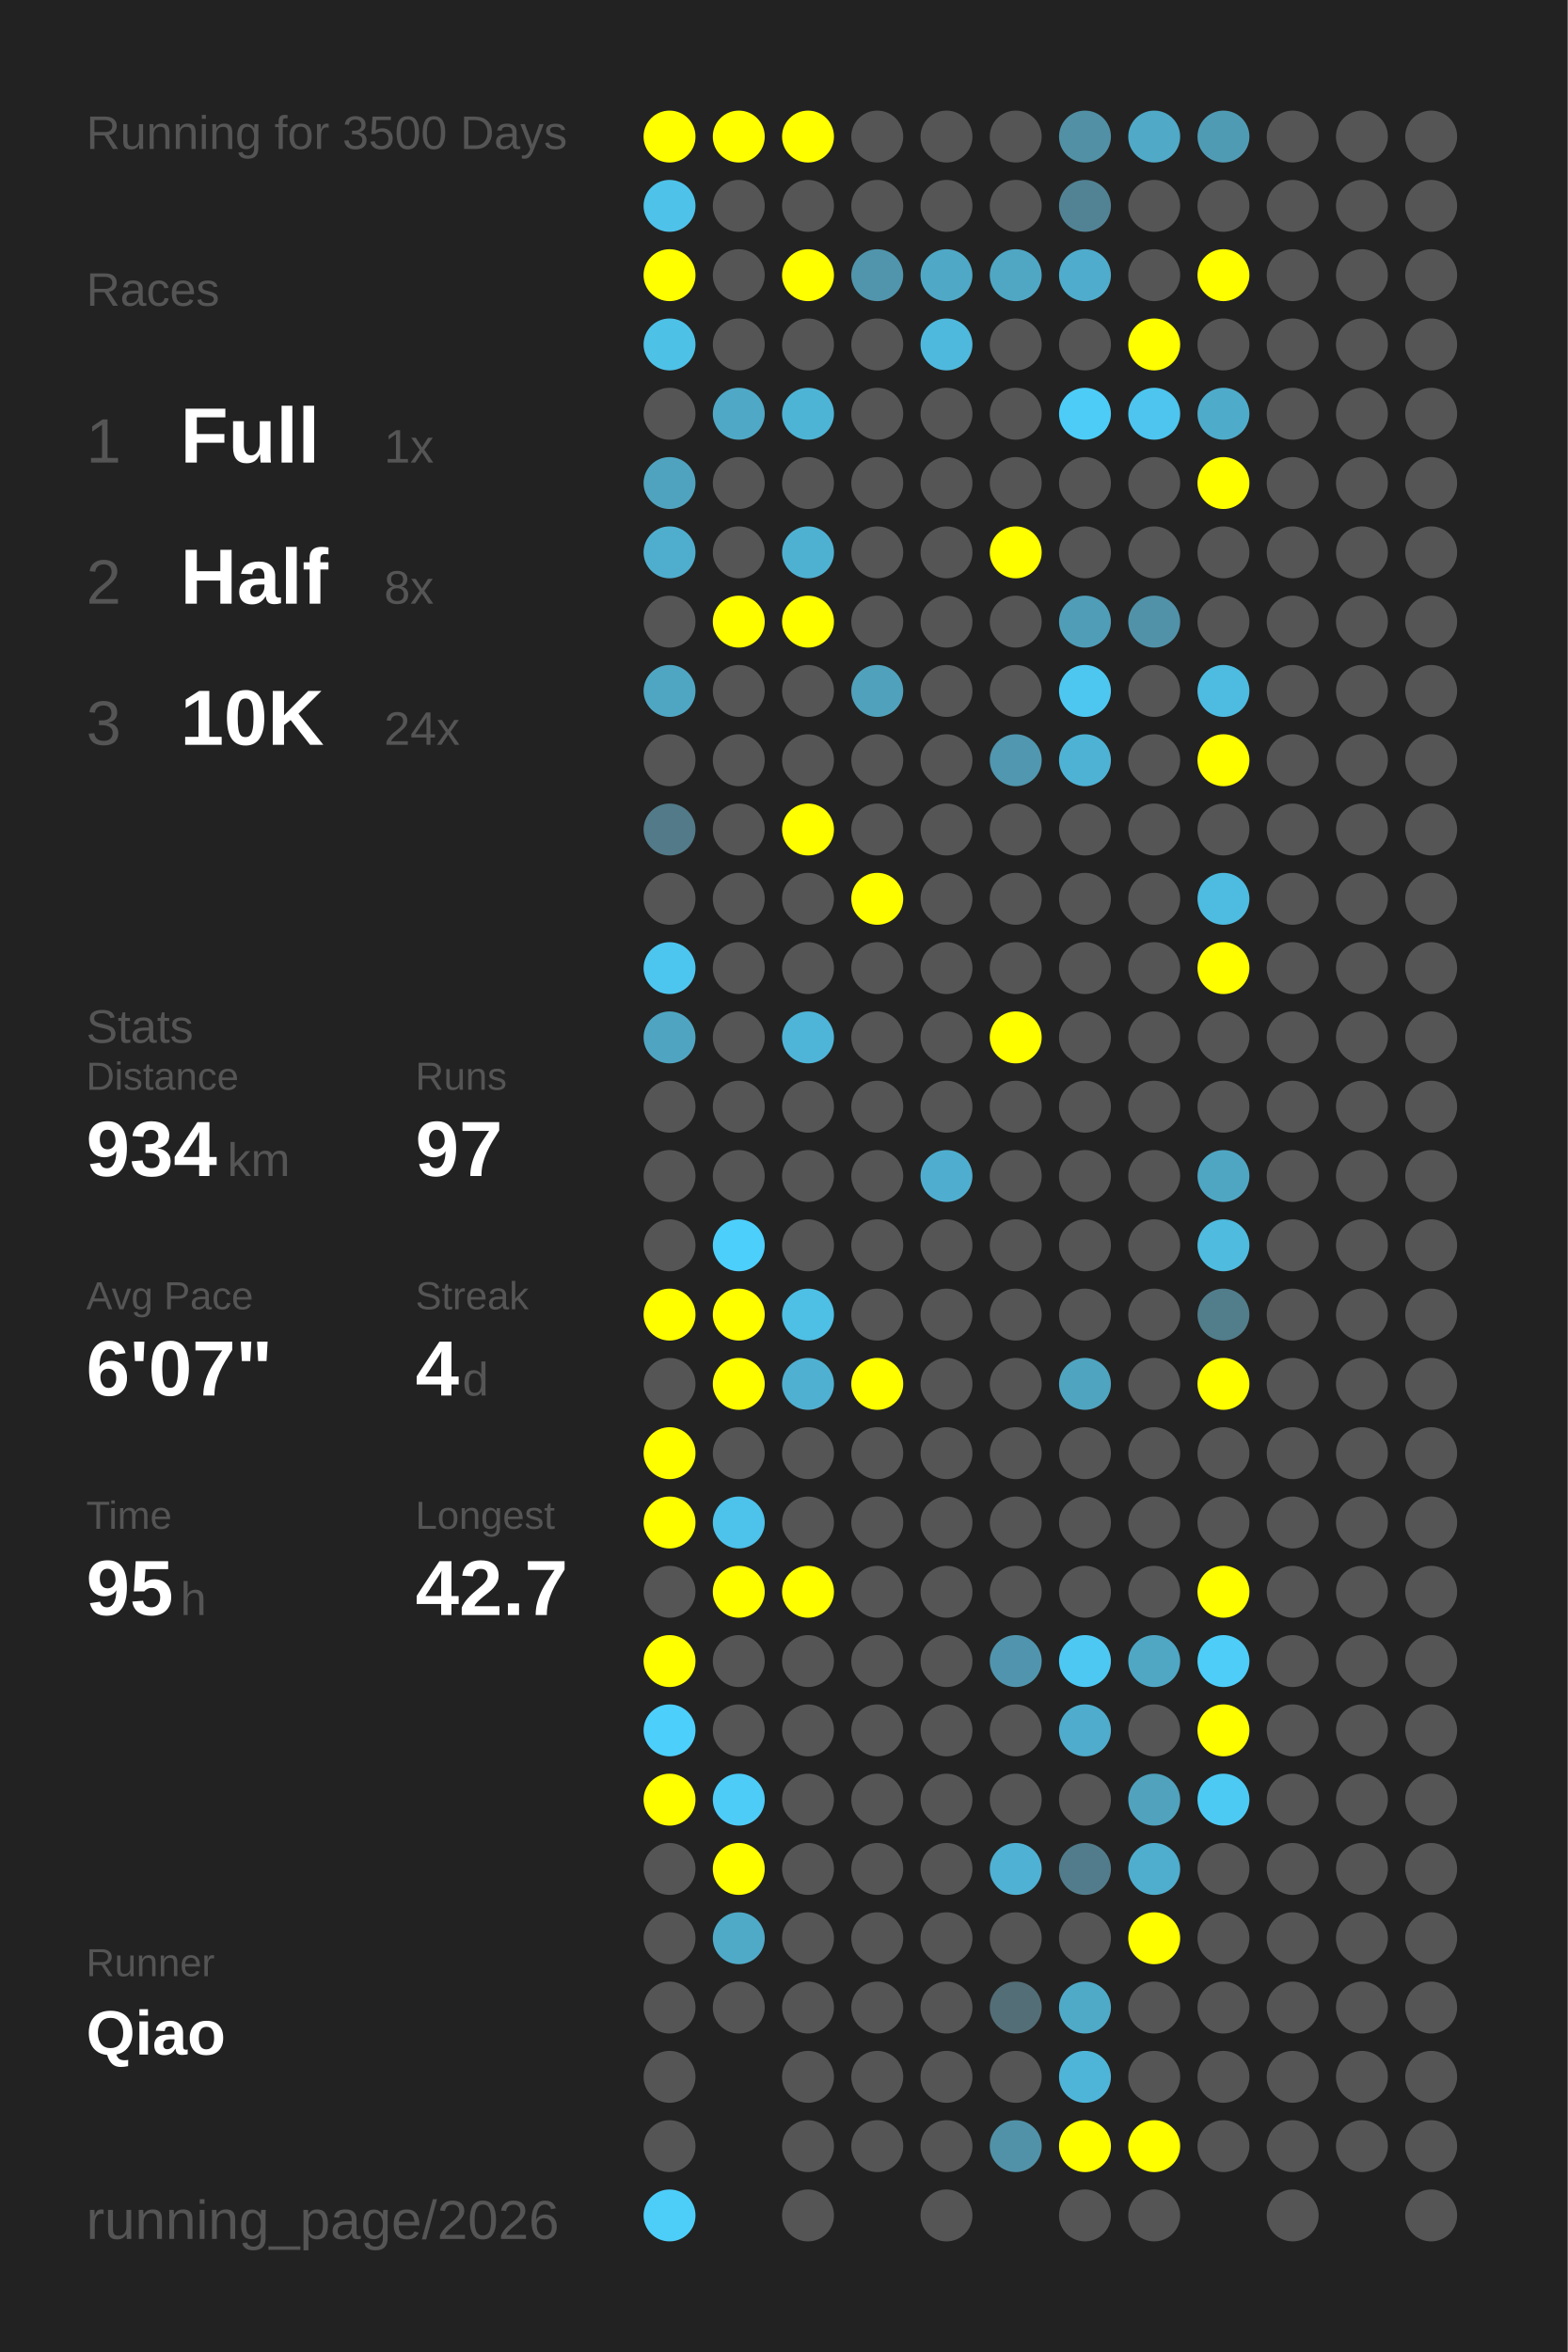
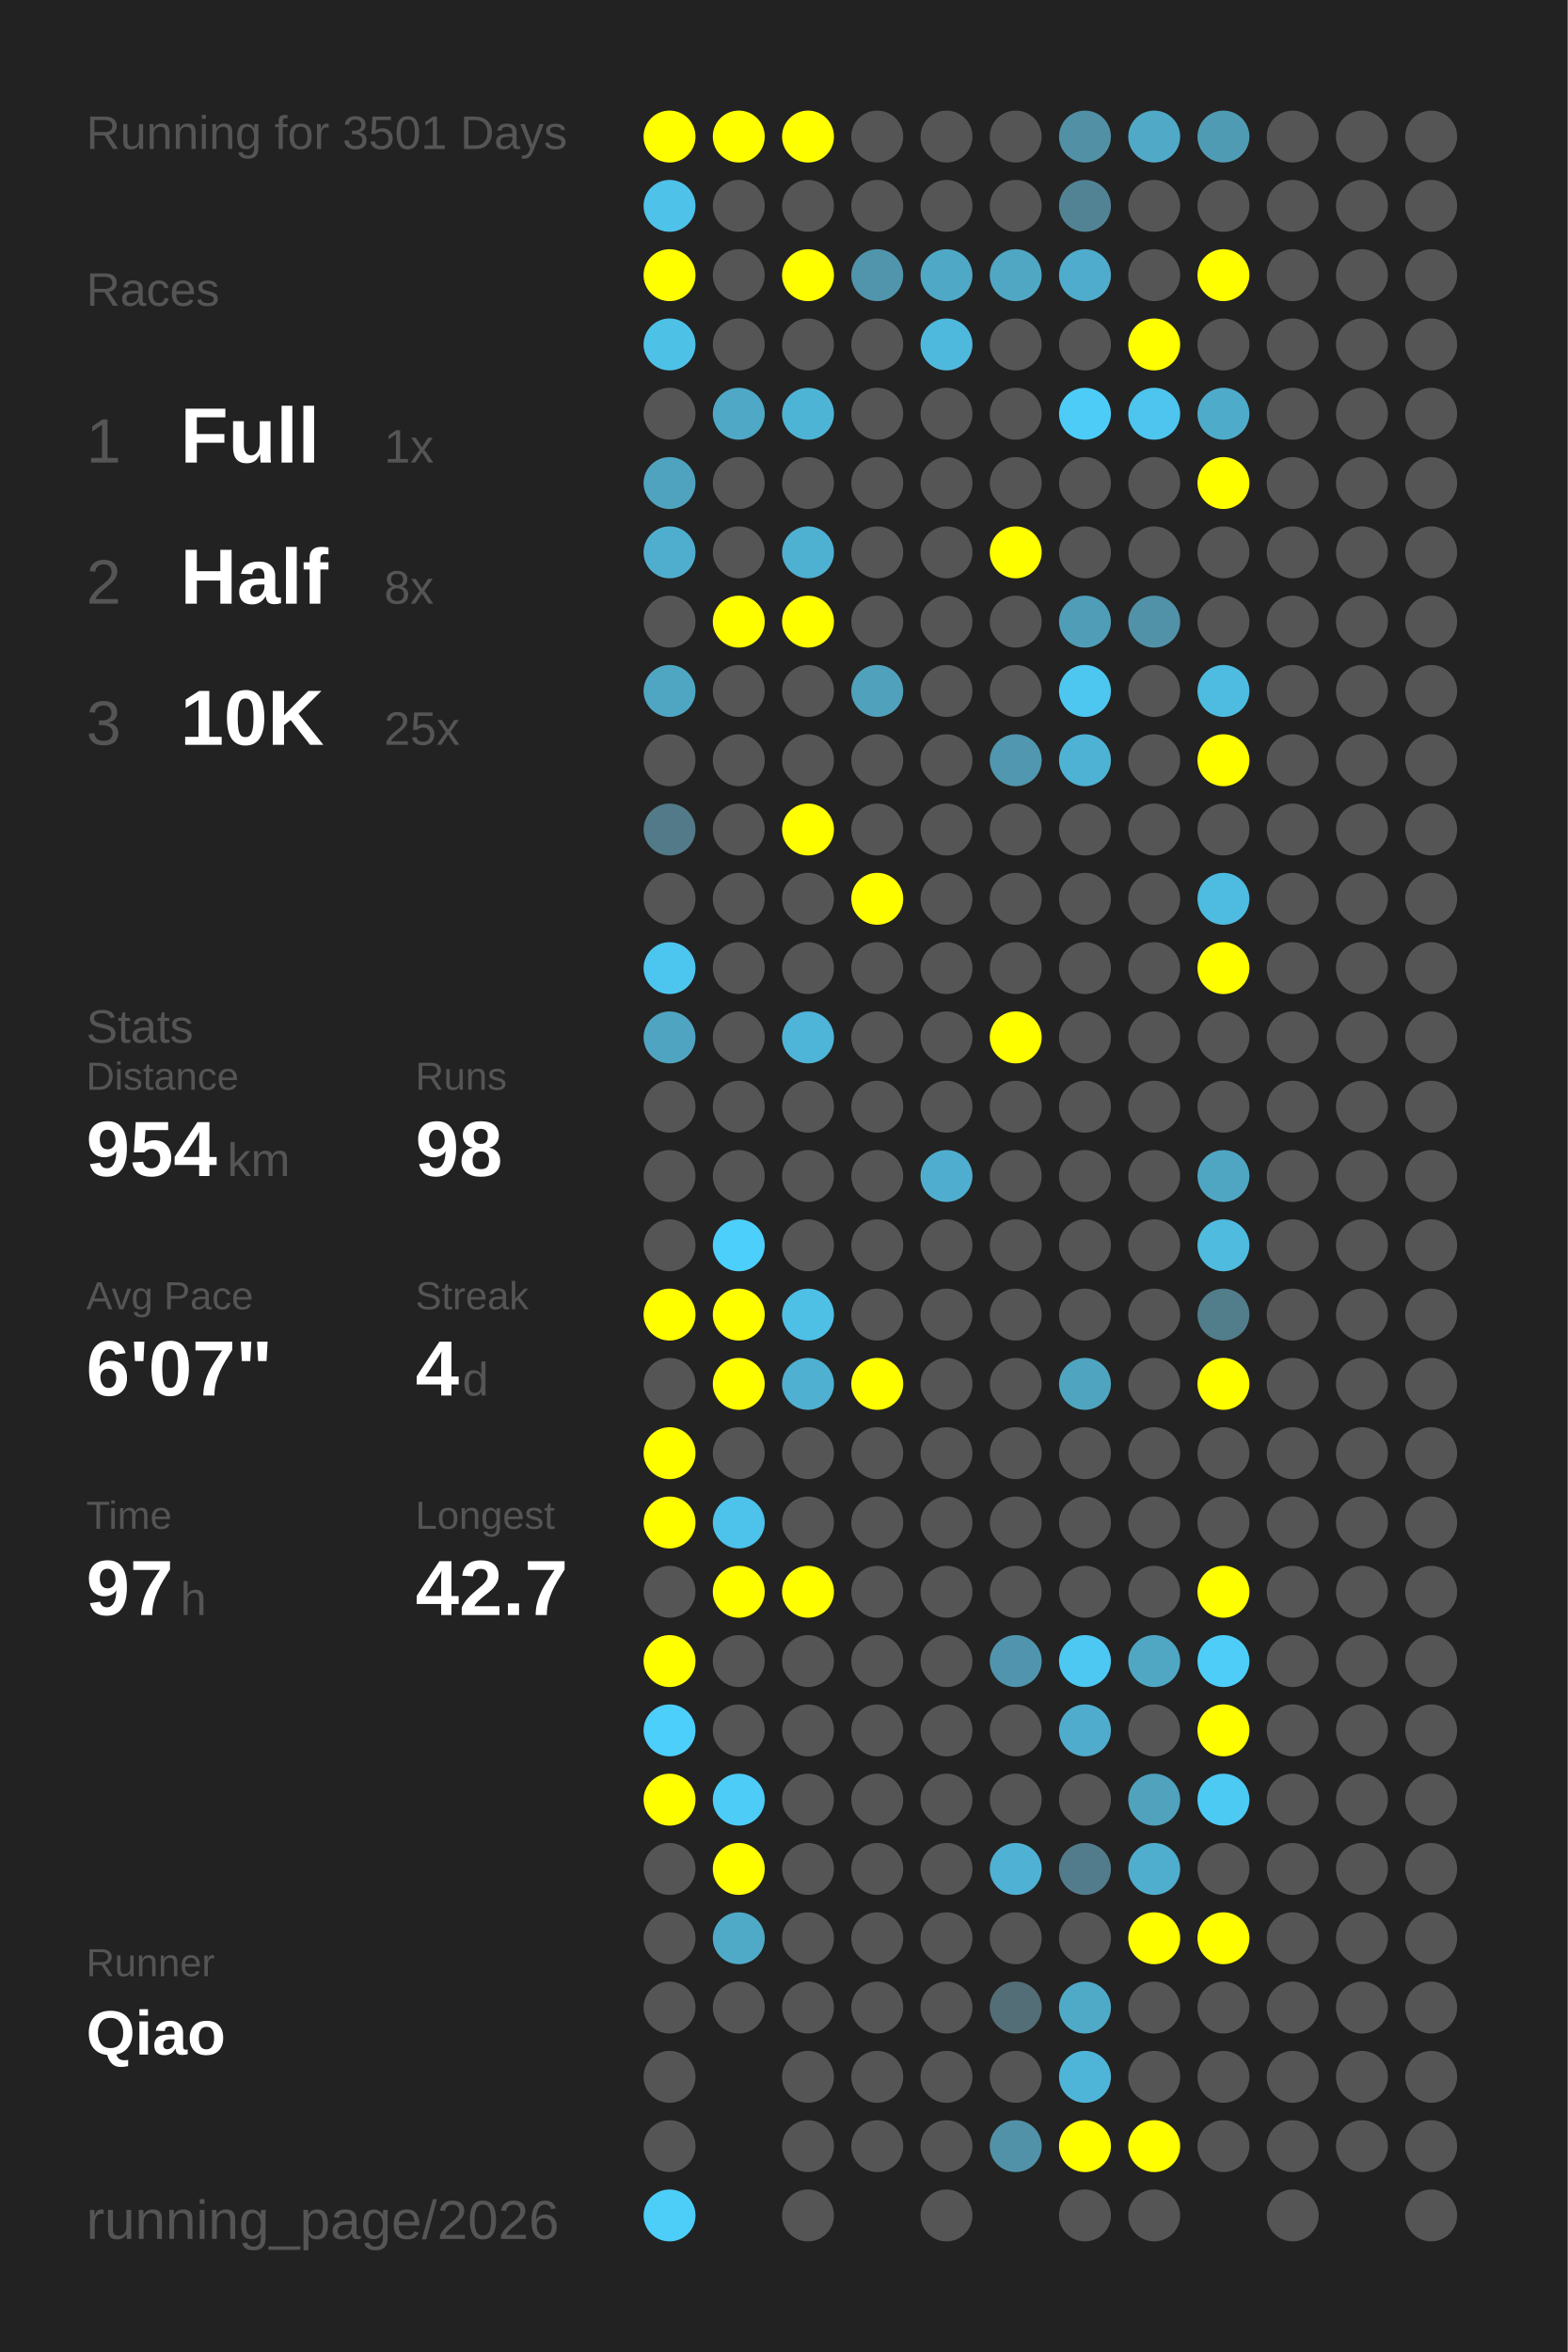
<svg xmlns="http://www.w3.org/2000/svg" baseProfile="full" height="300mm" version="1.1" viewBox="0,0,200,300" width="200mm">
  <defs />
  <rect fill="#222222" height="300" width="200" x="0" y="0" />
-   <text fill="#555555" style="font-size:6px; font-family:Arial;" x="11" y="19">Running for 3500 Days</text>
+   <text fill="#555555" style="font-size:6px; font-family:Arial;" x="11" y="19">Running for 3501 Days</text>
  <text fill="#555555" style="font-size:6px; font-family:Arial;" x="11" y="39">Races</text>
  <text fill="#555555" style="font-size:8px; font-family:Arial;" x="11" y="59">1</text>
  <text fill="#FFFFFF" style="font-size:10px; font-family:Arial; font-weight:bold;" x="23" y="59">Full</text>
  <text fill="#555555" style="font-size:6px; font-family:Arial;" x="49" y="59">1x</text>
  <text fill="#555555" style="font-size:8px; font-family:Arial;" x="11" y="77">2</text>
  <text fill="#FFFFFF" style="font-size:10px; font-family:Arial; font-weight:bold;" x="23" y="77">Half</text>
  <text fill="#555555" style="font-size:6px; font-family:Arial;" x="49" y="77">8x</text>
  <text fill="#555555" style="font-size:8px; font-family:Arial;" x="11" y="95">3</text>
  <text fill="#FFFFFF" style="font-size:10px; font-family:Arial; font-weight:bold;" x="23" y="95">10K</text>
-   <text fill="#555555" style="font-size:6px; font-family:Arial;" x="49" y="95">24x</text>
+   <text fill="#555555" style="font-size:6px; font-family:Arial;" x="49" y="95">25x</text>
  <text fill="#555555" style="font-size:6px; font-family:Arial;" x="11" y="133">Stats</text>
  <text fill="#555555" style="font-size:5px; font-family:Arial;" x="11" y="139">Distance</text>
-   <text fill="#FFFFFF" style="font-size:10px; font-family:Arial; font-weight:bold;" x="11" y="150">934</text>
+   <text fill="#FFFFFF" style="font-size:10px; font-family:Arial; font-weight:bold;" x="11" y="150">954</text>
  <text fill="#555555" style="font-size:6px; font-family:Arial;" x="29" y="150">km</text>
  <text fill="#555555" style="font-size:5px; font-family:Arial;" x="53" y="139">Runs</text>
-   <text fill="#FFFFFF" style="font-size:10px; font-family:Arial; font-weight:bold;" x="53" y="150">97</text>
+   <text fill="#FFFFFF" style="font-size:10px; font-family:Arial; font-weight:bold;" x="53" y="150">98</text>
  <text fill="#555555" style="font-size:5px; font-family:Arial;" x="11" y="167">Avg Pace</text>
  <text fill="#FFFFFF" style="font-size:10px; font-family:Arial; font-weight:bold;" x="11" y="178">6'07"</text>
  <text fill="#555555" style="font-size:5px; font-family:Arial;" x="53" y="167">Streak</text>
  <text fill="#FFFFFF" style="font-size:10px; font-family:Arial; font-weight:bold;" x="53" y="178">4</text>
  <text fill="#555555" style="font-size:6px; font-family:Arial;" x="59" y="178">d</text>
  <text fill="#555555" style="font-size:5px; font-family:Arial;" x="11" y="195">Time</text>
-   <text fill="#FFFFFF" style="font-size:10px; font-family:Arial; font-weight:bold;" x="11" y="206">95</text>
+   <text fill="#FFFFFF" style="font-size:10px; font-family:Arial; font-weight:bold;" x="11" y="206">97</text>
  <text fill="#555555" style="font-size:6px; font-family:Arial;" x="23" y="206">h</text>
  <text fill="#555555" style="font-size:5px; font-family:Arial;" x="53" y="195">Longest</text>
  <text fill="#FFFFFF" style="font-size:10px; font-family:Arial; font-weight:bold;" x="53" y="206">42.7</text>
  <text fill="#555555" style="font-size:5px; font-family:Arial;" x="11" y="252.065">Runner</text>
  <text fill="#FFFFFF" style="font-size:8px; font-family:Arial; font-weight:bold;" x="11" y="262.065">Qiao</text>
  <text fill="#555555" style="font-size:7px; font-family:Arial;" x="11" y="285.581">running_page/2026</text>
  <circle cx="85.417" cy="17.419" fill="#FFFF00" r="3.312" />
  <circle cx="85.417" cy="26.258" fill="#4ec2e9" r="3.312" />
  <circle cx="85.417" cy="35.097" fill="#FFFF00" r="3.312" />
  <circle cx="85.417" cy="43.935" fill="#4ec1e7" r="3.312" />
  <circle cx="85.417" cy="52.774" fill="#555555" r="3.312" />
  <circle cx="85.417" cy="61.613" fill="#4fa3bf" r="3.312" />
  <circle cx="85.417" cy="70.452" fill="#4faece" r="3.312" />
  <circle cx="85.417" cy="79.29" fill="#555555" r="3.312" />
  <circle cx="85.417" cy="88.129" fill="#4fa6c3" r="3.312" />
  <circle cx="85.417" cy="96.968" fill="#555555" r="3.312" />
  <circle cx="85.417" cy="105.806" fill="#527a88" r="3.312" />
  <circle cx="85.417" cy="114.645" fill="#555555" r="3.312" />
  <circle cx="85.417" cy="123.484" fill="#4dc6ef" r="3.312" />
  <circle cx="85.417" cy="132.323" fill="#4fa5c1" r="3.312" />
  <circle cx="85.417" cy="141.161" fill="#555555" r="3.312" />
  <circle cx="85.417" cy="150" fill="#555555" r="3.312" />
  <circle cx="85.417" cy="158.839" fill="#555555" r="3.312" />
  <circle cx="85.417" cy="167.677" fill="#FFFF00" r="3.312" />
  <circle cx="85.417" cy="176.516" fill="#555555" r="3.312" />
  <circle cx="85.417" cy="185.355" fill="#FFFF00" r="3.312" />
  <circle cx="85.417" cy="194.194" fill="#FFFF00" r="3.312" />
  <circle cx="85.417" cy="203.032" fill="#555555" r="3.312" />
  <circle cx="85.417" cy="211.871" fill="#FFFF00" r="3.312" />
  <circle cx="85.417" cy="220.71" fill="#4dcffb" r="3.312" />
  <circle cx="85.417" cy="229.548" fill="#FFFF00" r="3.312" />
  <circle cx="85.417" cy="238.387" fill="#555555" r="3.312" />
  <circle cx="85.417" cy="247.226" fill="#555555" r="3.312" />
  <circle cx="85.417" cy="256.065" fill="#555555" r="3.312" />
  <circle cx="85.417" cy="264.903" fill="#555555" r="3.312" />
  <circle cx="85.417" cy="273.742" fill="#555555" r="3.312" />
  <circle cx="85.417" cy="282.581" fill="#4dcef9" r="3.312" />
  <circle cx="94.25" cy="17.419" fill="#FFFF00" r="3.312" />
  <circle cx="94.25" cy="26.258" fill="#555555" r="3.312" />
  <circle cx="94.25" cy="35.097" fill="#555555" r="3.312" />
  <circle cx="94.25" cy="43.935" fill="#555555" r="3.312" />
  <circle cx="94.25" cy="52.774" fill="#4fa8c6" r="3.312" />
  <circle cx="94.25" cy="61.613" fill="#555555" r="3.312" />
  <circle cx="94.25" cy="70.452" fill="#555555" r="3.312" />
  <circle cx="94.25" cy="79.29" fill="#FFFF00" r="3.312" />
  <circle cx="94.25" cy="88.129" fill="#555555" r="3.312" />
  <circle cx="94.25" cy="96.968" fill="#555555" r="3.312" />
  <circle cx="94.25" cy="105.806" fill="#555555" r="3.312" />
  <circle cx="94.25" cy="114.645" fill="#555555" r="3.312" />
  <circle cx="94.25" cy="123.484" fill="#555555" r="3.312" />
  <circle cx="94.25" cy="132.323" fill="#555555" r="3.312" />
  <circle cx="94.25" cy="141.161" fill="#555555" r="3.312" />
  <circle cx="94.25" cy="150" fill="#555555" r="3.312" />
  <circle cx="94.25" cy="158.839" fill="#4dcffb" r="3.312" />
  <circle cx="94.25" cy="167.677" fill="#FFFF00" r="3.312" />
  <circle cx="94.25" cy="176.516" fill="#FFFF00" r="3.312" />
  <circle cx="94.25" cy="185.355" fill="#555555" r="3.312" />
  <circle cx="94.25" cy="194.194" fill="#4dc2ea" r="3.312" />
  <circle cx="94.25" cy="203.032" fill="#FFFF00" r="3.312" />
  <circle cx="94.25" cy="211.871" fill="#555555" r="3.312" />
  <circle cx="94.25" cy="220.71" fill="#555555" r="3.312" />
  <circle cx="94.25" cy="229.548" fill="#4dccf7" r="3.312" />
  <circle cx="94.25" cy="238.387" fill="#FFFF00" r="3.312" />
  <circle cx="94.25" cy="247.226" fill="#4faac8" r="3.312" />
  <circle cx="94.25" cy="256.065" fill="#555555" r="3.312" />
  <circle cx="103.083" cy="17.419" fill="#FFFF00" r="3.312" />
  <circle cx="103.083" cy="26.258" fill="#555555" r="3.312" />
  <circle cx="103.083" cy="35.097" fill="#FFFF00" r="3.312" />
  <circle cx="103.083" cy="43.935" fill="#555555" r="3.312" />
  <circle cx="103.083" cy="52.774" fill="#4eb4d6" r="3.312" />
  <circle cx="103.083" cy="61.613" fill="#555555" r="3.312" />
  <circle cx="103.083" cy="70.452" fill="#4fb1d2" r="3.312" />
  <circle cx="103.083" cy="79.29" fill="#FFFF00" r="3.312" />
  <circle cx="103.083" cy="88.129" fill="#555555" r="3.312" />
  <circle cx="103.083" cy="96.968" fill="#555555" r="3.312" />
  <circle cx="103.083" cy="105.806" fill="#FFFF00" r="3.312" />
  <circle cx="103.083" cy="114.645" fill="#555555" r="3.312" />
  <circle cx="103.083" cy="123.484" fill="#555555" r="3.312" />
  <circle cx="103.083" cy="132.323" fill="#4eb5d8" r="3.312" />
  <circle cx="103.083" cy="141.161" fill="#555555" r="3.312" />
  <circle cx="103.083" cy="150" fill="#555555" r="3.312" />
  <circle cx="103.083" cy="158.839" fill="#555555" r="3.312" />
  <circle cx="103.083" cy="167.677" fill="#4ebfe5" r="3.312" />
  <circle cx="103.083" cy="176.516" fill="#4fb0d1" r="3.312" />
  <circle cx="103.083" cy="185.355" fill="#555555" r="3.312" />
  <circle cx="103.083" cy="194.194" fill="#555555" r="3.312" />
  <circle cx="103.083" cy="203.032" fill="#FFFF00" r="3.312" />
  <circle cx="103.083" cy="211.871" fill="#555555" r="3.312" />
  <circle cx="103.083" cy="220.71" fill="#555555" r="3.312" />
  <circle cx="103.083" cy="229.548" fill="#555555" r="3.312" />
  <circle cx="103.083" cy="238.387" fill="#555555" r="3.312" />
  <circle cx="103.083" cy="247.226" fill="#555555" r="3.312" />
  <circle cx="103.083" cy="256.065" fill="#555555" r="3.312" />
  <circle cx="103.083" cy="264.903" fill="#555555" r="3.312" />
  <circle cx="103.083" cy="273.742" fill="#555555" r="3.312" />
  <circle cx="103.083" cy="282.581" fill="#555555" r="3.312" />
  <circle cx="111.917" cy="17.419" fill="#555555" r="3.312" />
  <circle cx="111.917" cy="26.258" fill="#555555" r="3.312" />
  <circle cx="111.917" cy="35.097" fill="#5095ac" r="3.312" />
  <circle cx="111.917" cy="43.935" fill="#555555" r="3.312" />
  <circle cx="111.917" cy="52.774" fill="#555555" r="3.312" />
  <circle cx="111.917" cy="61.613" fill="#555555" r="3.312" />
  <circle cx="111.917" cy="70.452" fill="#555555" r="3.312" />
  <circle cx="111.917" cy="79.29" fill="#555555" r="3.312" />
  <circle cx="111.917" cy="88.129" fill="#50a1bc" r="3.312" />
  <circle cx="111.917" cy="96.968" fill="#555555" r="3.312" />
  <circle cx="111.917" cy="105.806" fill="#555555" r="3.312" />
  <circle cx="111.917" cy="114.645" fill="#FFFF00" r="3.312" />
  <circle cx="111.917" cy="123.484" fill="#555555" r="3.312" />
  <circle cx="111.917" cy="132.323" fill="#555555" r="3.312" />
  <circle cx="111.917" cy="141.161" fill="#555555" r="3.312" />
  <circle cx="111.917" cy="150" fill="#555555" r="3.312" />
  <circle cx="111.917" cy="158.839" fill="#555555" r="3.312" />
  <circle cx="111.917" cy="167.677" fill="#555555" r="3.312" />
  <circle cx="111.917" cy="176.516" fill="#FFFF00" r="3.312" />
  <circle cx="111.917" cy="185.355" fill="#555555" r="3.312" />
  <circle cx="111.917" cy="194.194" fill="#555555" r="3.312" />
  <circle cx="111.917" cy="203.032" fill="#555555" r="3.312" />
  <circle cx="111.917" cy="211.871" fill="#555555" r="3.312" />
  <circle cx="111.917" cy="220.71" fill="#555555" r="3.312" />
  <circle cx="111.917" cy="229.548" fill="#555555" r="3.312" />
  <circle cx="111.917" cy="238.387" fill="#555555" r="3.312" />
  <circle cx="111.917" cy="247.226" fill="#555555" r="3.312" />
  <circle cx="111.917" cy="256.065" fill="#555555" r="3.312" />
  <circle cx="111.917" cy="264.903" fill="#555555" r="3.312" />
  <circle cx="111.917" cy="273.742" fill="#555555" r="3.312" />
  <circle cx="120.75" cy="17.419" fill="#555555" r="3.312" />
  <circle cx="120.75" cy="26.258" fill="#555555" r="3.312" />
  <circle cx="120.75" cy="35.097" fill="#4fa8c6" r="3.312" />
  <circle cx="120.75" cy="43.935" fill="#4eb9dd" r="3.312" />
  <circle cx="120.75" cy="52.774" fill="#555555" r="3.312" />
  <circle cx="120.75" cy="61.613" fill="#555555" r="3.312" />
  <circle cx="120.75" cy="70.452" fill="#555555" r="3.312" />
  <circle cx="120.75" cy="79.29" fill="#555555" r="3.312" />
  <circle cx="120.75" cy="88.129" fill="#555555" r="3.312" />
  <circle cx="120.75" cy="96.968" fill="#555555" r="3.312" />
  <circle cx="120.75" cy="105.806" fill="#555555" r="3.312" />
  <circle cx="120.75" cy="114.645" fill="#555555" r="3.312" />
  <circle cx="120.75" cy="123.484" fill="#555555" r="3.312" />
  <circle cx="120.75" cy="132.323" fill="#555555" r="3.312" />
  <circle cx="120.75" cy="141.161" fill="#555555" r="3.312" />
  <circle cx="120.75" cy="150" fill="#4faecf" r="3.312" />
  <circle cx="120.75" cy="158.839" fill="#555555" r="3.312" />
  <circle cx="120.75" cy="167.677" fill="#555555" r="3.312" />
  <circle cx="120.75" cy="176.516" fill="#555555" r="3.312" />
  <circle cx="120.75" cy="185.355" fill="#555555" r="3.312" />
  <circle cx="120.75" cy="194.194" fill="#555555" r="3.312" />
  <circle cx="120.75" cy="203.032" fill="#555555" r="3.312" />
  <circle cx="120.75" cy="211.871" fill="#555555" r="3.312" />
  <circle cx="120.75" cy="220.71" fill="#555555" r="3.312" />
  <circle cx="120.75" cy="229.548" fill="#555555" r="3.312" />
  <circle cx="120.75" cy="238.387" fill="#555555" r="3.312" />
  <circle cx="120.75" cy="247.226" fill="#555555" r="3.312" />
  <circle cx="120.75" cy="256.065" fill="#555555" r="3.312" />
  <circle cx="120.75" cy="264.903" fill="#555555" r="3.312" />
  <circle cx="120.75" cy="273.742" fill="#555555" r="3.312" />
  <circle cx="120.75" cy="282.581" fill="#555555" r="3.312" />
  <circle cx="129.583" cy="17.419" fill="#555555" r="3.312" />
  <circle cx="129.583" cy="26.258" fill="#555555" r="3.312" />
  <circle cx="129.583" cy="35.097" fill="#4fa7c4" r="3.312" />
  <circle cx="129.583" cy="43.935" fill="#555555" r="3.312" />
  <circle cx="129.583" cy="52.774" fill="#555555" r="3.312" />
  <circle cx="129.583" cy="61.613" fill="#555555" r="3.312" />
  <circle cx="129.583" cy="70.452" fill="#FFFF00" r="3.312" />
  <circle cx="129.583" cy="79.29" fill="#555555" r="3.312" />
  <circle cx="129.583" cy="88.129" fill="#555555" r="3.312" />
  <circle cx="129.583" cy="96.968" fill="#5097af" r="3.312" />
  <circle cx="129.583" cy="105.806" fill="#555555" r="3.312" />
  <circle cx="129.583" cy="114.645" fill="#555555" r="3.312" />
  <circle cx="129.583" cy="123.484" fill="#555555" r="3.312" />
  <circle cx="129.583" cy="132.323" fill="#FFFF00" r="3.312" />
  <circle cx="129.583" cy="141.161" fill="#555555" r="3.312" />
  <circle cx="129.583" cy="150" fill="#555555" r="3.312" />
  <circle cx="129.583" cy="158.839" fill="#555555" r="3.312" />
  <circle cx="129.583" cy="167.677" fill="#555555" r="3.312" />
  <circle cx="129.583" cy="176.516" fill="#555555" r="3.312" />
  <circle cx="129.583" cy="185.355" fill="#555555" r="3.312" />
  <circle cx="129.583" cy="194.194" fill="#555555" r="3.312" />
  <circle cx="129.583" cy="203.032" fill="#555555" r="3.312" />
  <circle cx="129.583" cy="211.871" fill="#5095ad" r="3.312" />
  <circle cx="129.583" cy="220.71" fill="#555555" r="3.312" />
  <circle cx="129.583" cy="229.548" fill="#555555" r="3.312" />
  <circle cx="129.583" cy="238.387" fill="#4fb1d3" r="3.312" />
  <circle cx="129.583" cy="247.226" fill="#555555" r="3.312" />
  <circle cx="129.583" cy="256.065" fill="#536e77" r="3.312" />
  <circle cx="129.583" cy="264.903" fill="#555555" r="3.312" />
  <circle cx="129.583" cy="273.742" fill="#5192a8" r="3.312" />
  <circle cx="138.417" cy="17.419" fill="#5190a5" r="3.312" />
  <circle cx="138.417" cy="26.258" fill="#528394" r="3.312" />
  <circle cx="138.417" cy="35.097" fill="#4faccc" r="3.312" />
  <circle cx="138.417" cy="43.935" fill="#555555" r="3.312" />
  <circle cx="138.417" cy="52.774" fill="#4dccf7" r="3.312" />
  <circle cx="138.417" cy="61.613" fill="#555555" r="3.312" />
  <circle cx="138.417" cy="70.452" fill="#555555" r="3.312" />
  <circle cx="138.417" cy="79.29" fill="#509db7" r="3.312" />
  <circle cx="138.417" cy="88.129" fill="#4dc7f0" r="3.312" />
  <circle cx="138.417" cy="96.968" fill="#4eb2d4" r="3.312" />
  <circle cx="138.417" cy="105.806" fill="#555555" r="3.312" />
  <circle cx="138.417" cy="114.645" fill="#555555" r="3.312" />
  <circle cx="138.417" cy="123.484" fill="#555555" r="3.312" />
  <circle cx="138.417" cy="132.323" fill="#555555" r="3.312" />
  <circle cx="138.417" cy="141.161" fill="#555555" r="3.312" />
  <circle cx="138.417" cy="150" fill="#555555" r="3.312" />
  <circle cx="138.417" cy="158.839" fill="#555555" r="3.312" />
  <circle cx="138.417" cy="167.677" fill="#555555" r="3.312" />
  <circle cx="138.417" cy="176.516" fill="#4fa4c0" r="3.312" />
  <circle cx="138.417" cy="185.355" fill="#555555" r="3.312" />
  <circle cx="138.417" cy="194.194" fill="#555555" r="3.312" />
  <circle cx="138.417" cy="203.032" fill="#555555" r="3.312" />
  <circle cx="138.417" cy="211.871" fill="#4dc8f2" r="3.312" />
  <circle cx="138.417" cy="220.71" fill="#4faccc" r="3.312" />
  <circle cx="138.417" cy="229.548" fill="#555555" r="3.312" />
  <circle cx="138.417" cy="238.387" fill="#527c8b" r="3.312" />
  <circle cx="138.417" cy="247.226" fill="#555555" r="3.312" />
  <circle cx="138.417" cy="256.065" fill="#4faac8" r="3.312" />
  <circle cx="138.417" cy="264.903" fill="#4eb5d8" r="3.312" />
  <circle cx="138.417" cy="273.742" fill="#FFFF00" r="3.312" />
  <circle cx="138.417" cy="282.581" fill="#555555" r="3.312" />
  <circle cx="147.25" cy="17.419" fill="#4fa9c7" r="3.312" />
  <circle cx="147.25" cy="26.258" fill="#555555" r="3.312" />
  <circle cx="147.25" cy="35.097" fill="#555555" r="3.312" />
  <circle cx="147.25" cy="43.935" fill="#FFFF00" r="3.312" />
  <circle cx="147.25" cy="52.774" fill="#4dc5ee" r="3.312" />
  <circle cx="147.25" cy="61.613" fill="#555555" r="3.312" />
  <circle cx="147.25" cy="70.452" fill="#555555" r="3.312" />
  <circle cx="147.25" cy="79.29" fill="#5192a8" r="3.312" />
  <circle cx="147.25" cy="88.129" fill="#555555" r="3.312" />
  <circle cx="147.25" cy="96.968" fill="#555555" r="3.312" />
  <circle cx="147.25" cy="105.806" fill="#555555" r="3.312" />
  <circle cx="147.25" cy="114.645" fill="#555555" r="3.312" />
  <circle cx="147.25" cy="123.484" fill="#555555" r="3.312" />
  <circle cx="147.25" cy="132.323" fill="#555555" r="3.312" />
  <circle cx="147.25" cy="141.161" fill="#555555" r="3.312" />
  <circle cx="147.25" cy="150" fill="#555555" r="3.312" />
  <circle cx="147.25" cy="158.839" fill="#555555" r="3.312" />
  <circle cx="147.25" cy="167.677" fill="#555555" r="3.312" />
  <circle cx="147.25" cy="176.516" fill="#555555" r="3.312" />
  <circle cx="147.25" cy="185.355" fill="#555555" r="3.312" />
  <circle cx="147.25" cy="194.194" fill="#555555" r="3.312" />
  <circle cx="147.25" cy="203.032" fill="#555555" r="3.312" />
  <circle cx="147.25" cy="211.871" fill="#4fa7c4" r="3.312" />
  <circle cx="147.25" cy="220.71" fill="#555555" r="3.312" />
  <circle cx="147.25" cy="229.548" fill="#50a2bd" r="3.312" />
  <circle cx="147.25" cy="238.387" fill="#4fadcd" r="3.312" />
  <circle cx="147.25" cy="247.226" fill="#FFFF00" r="3.312" />
  <circle cx="147.25" cy="256.065" fill="#555555" r="3.312" />
  <circle cx="147.25" cy="264.903" fill="#555555" r="3.312" />
  <circle cx="147.25" cy="273.742" fill="#FFFF00" r="3.312" />
  <circle cx="147.25" cy="282.581" fill="#555555" r="3.312" />
  <circle cx="156.083" cy="17.419" fill="#509bb4" r="3.312" />
  <circle cx="156.083" cy="26.258" fill="#555555" r="3.312" />
  <circle cx="156.083" cy="35.097" fill="#FFFF00" r="3.312" />
  <circle cx="156.083" cy="43.935" fill="#555555" r="3.312" />
  <circle cx="156.083" cy="52.774" fill="#4fabca" r="3.312" />
  <circle cx="156.083" cy="61.613" fill="#FFFF00" r="3.312" />
  <circle cx="156.083" cy="70.452" fill="#555555" r="3.312" />
  <circle cx="156.083" cy="79.29" fill="#555555" r="3.312" />
  <circle cx="156.083" cy="88.129" fill="#4ebbe0" r="3.312" />
  <circle cx="156.083" cy="96.968" fill="#FFFF00" r="3.312" />
  <circle cx="156.083" cy="105.806" fill="#555555" r="3.312" />
  <circle cx="156.083" cy="114.645" fill="#4ebbe0" r="3.312" />
  <circle cx="156.083" cy="123.484" fill="#FFFF00" r="3.312" />
  <circle cx="156.083" cy="132.323" fill="#555555" r="3.312" />
  <circle cx="156.083" cy="141.161" fill="#555555" r="3.312" />
  <circle cx="156.083" cy="150" fill="#4fa6c3" r="3.312" />
  <circle cx="156.083" cy="158.839" fill="#4ebbdf" r="3.312" />
  <circle cx="156.083" cy="167.677" fill="#527d8b" r="3.312" />
  <circle cx="156.083" cy="176.516" fill="#FFFF00" r="3.312" />
  <circle cx="156.083" cy="185.355" fill="#555555" r="3.312" />
  <circle cx="156.083" cy="194.194" fill="#555555" r="3.312" />
  <circle cx="156.083" cy="203.032" fill="#FFFF00" r="3.312" />
  <circle cx="156.083" cy="211.871" fill="#4dcdf8" r="3.312" />
  <circle cx="156.083" cy="220.71" fill="#FFFF00" r="3.312" />
  <circle cx="156.083" cy="229.548" fill="#4dcaf4" r="3.312" />
  <circle cx="156.083" cy="238.387" fill="#555555" r="3.312" />
-   <circle cx="156.083" cy="247.226" fill="#555555" r="3.312" />
+   <circle cx="156.083" cy="247.226" fill="#FFFF00" r="3.312" />
  <circle cx="156.083" cy="256.065" fill="#555555" r="3.312" />
  <circle cx="156.083" cy="264.903" fill="#555555" r="3.312" />
  <circle cx="156.083" cy="273.742" fill="#555555" r="3.312" />
  <circle cx="164.917" cy="17.419" fill="#555555" r="3.312" />
  <circle cx="164.917" cy="26.258" fill="#555555" r="3.312" />
  <circle cx="164.917" cy="35.097" fill="#555555" r="3.312" />
  <circle cx="164.917" cy="43.935" fill="#555555" r="3.312" />
  <circle cx="164.917" cy="52.774" fill="#555555" r="3.312" />
  <circle cx="164.917" cy="61.613" fill="#555555" r="3.312" />
  <circle cx="164.917" cy="70.452" fill="#555555" r="3.312" />
  <circle cx="164.917" cy="79.29" fill="#555555" r="3.312" />
  <circle cx="164.917" cy="88.129" fill="#555555" r="3.312" />
  <circle cx="164.917" cy="96.968" fill="#555555" r="3.312" />
  <circle cx="164.917" cy="105.806" fill="#555555" r="3.312" />
  <circle cx="164.917" cy="114.645" fill="#555555" r="3.312" />
  <circle cx="164.917" cy="123.484" fill="#555555" r="3.312" />
  <circle cx="164.917" cy="132.323" fill="#555555" r="3.312" />
  <circle cx="164.917" cy="141.161" fill="#555555" r="3.312" />
  <circle cx="164.917" cy="150" fill="#555555" r="3.312" />
  <circle cx="164.917" cy="158.839" fill="#555555" r="3.312" />
  <circle cx="164.917" cy="167.677" fill="#555555" r="3.312" />
  <circle cx="164.917" cy="176.516" fill="#555555" r="3.312" />
  <circle cx="164.917" cy="185.355" fill="#555555" r="3.312" />
  <circle cx="164.917" cy="194.194" fill="#555555" r="3.312" />
  <circle cx="164.917" cy="203.032" fill="#555555" r="3.312" />
  <circle cx="164.917" cy="211.871" fill="#555555" r="3.312" />
  <circle cx="164.917" cy="220.71" fill="#555555" r="3.312" />
  <circle cx="164.917" cy="229.548" fill="#555555" r="3.312" />
  <circle cx="164.917" cy="238.387" fill="#555555" r="3.312" />
  <circle cx="164.917" cy="247.226" fill="#555555" r="3.312" />
  <circle cx="164.917" cy="256.065" fill="#555555" r="3.312" />
  <circle cx="164.917" cy="264.903" fill="#555555" r="3.312" />
  <circle cx="164.917" cy="273.742" fill="#555555" r="3.312" />
  <circle cx="164.917" cy="282.581" fill="#555555" r="3.312" />
  <circle cx="173.75" cy="17.419" fill="#555555" r="3.312" />
  <circle cx="173.75" cy="26.258" fill="#555555" r="3.312" />
  <circle cx="173.75" cy="35.097" fill="#555555" r="3.312" />
  <circle cx="173.75" cy="43.935" fill="#555555" r="3.312" />
  <circle cx="173.75" cy="52.774" fill="#555555" r="3.312" />
  <circle cx="173.75" cy="61.613" fill="#555555" r="3.312" />
  <circle cx="173.75" cy="70.452" fill="#555555" r="3.312" />
  <circle cx="173.75" cy="79.29" fill="#555555" r="3.312" />
  <circle cx="173.75" cy="88.129" fill="#555555" r="3.312" />
  <circle cx="173.75" cy="96.968" fill="#555555" r="3.312" />
  <circle cx="173.75" cy="105.806" fill="#555555" r="3.312" />
  <circle cx="173.75" cy="114.645" fill="#555555" r="3.312" />
  <circle cx="173.75" cy="123.484" fill="#555555" r="3.312" />
  <circle cx="173.75" cy="132.323" fill="#555555" r="3.312" />
  <circle cx="173.75" cy="141.161" fill="#555555" r="3.312" />
  <circle cx="173.75" cy="150" fill="#555555" r="3.312" />
  <circle cx="173.75" cy="158.839" fill="#555555" r="3.312" />
  <circle cx="173.75" cy="167.677" fill="#555555" r="3.312" />
  <circle cx="173.75" cy="176.516" fill="#555555" r="3.312" />
  <circle cx="173.75" cy="185.355" fill="#555555" r="3.312" />
  <circle cx="173.75" cy="194.194" fill="#555555" r="3.312" />
  <circle cx="173.75" cy="203.032" fill="#555555" r="3.312" />
  <circle cx="173.75" cy="211.871" fill="#555555" r="3.312" />
  <circle cx="173.75" cy="220.71" fill="#555555" r="3.312" />
  <circle cx="173.75" cy="229.548" fill="#555555" r="3.312" />
  <circle cx="173.75" cy="238.387" fill="#555555" r="3.312" />
  <circle cx="173.75" cy="247.226" fill="#555555" r="3.312" />
  <circle cx="173.75" cy="256.065" fill="#555555" r="3.312" />
  <circle cx="173.75" cy="264.903" fill="#555555" r="3.312" />
  <circle cx="173.75" cy="273.742" fill="#555555" r="3.312" />
  <circle cx="182.583" cy="17.419" fill="#555555" r="3.312" />
  <circle cx="182.583" cy="26.258" fill="#555555" r="3.312" />
  <circle cx="182.583" cy="35.097" fill="#555555" r="3.312" />
  <circle cx="182.583" cy="43.935" fill="#555555" r="3.312" />
  <circle cx="182.583" cy="52.774" fill="#555555" r="3.312" />
  <circle cx="182.583" cy="61.613" fill="#555555" r="3.312" />
  <circle cx="182.583" cy="70.452" fill="#555555" r="3.312" />
  <circle cx="182.583" cy="79.29" fill="#555555" r="3.312" />
  <circle cx="182.583" cy="88.129" fill="#555555" r="3.312" />
  <circle cx="182.583" cy="96.968" fill="#555555" r="3.312" />
  <circle cx="182.583" cy="105.806" fill="#555555" r="3.312" />
  <circle cx="182.583" cy="114.645" fill="#555555" r="3.312" />
  <circle cx="182.583" cy="123.484" fill="#555555" r="3.312" />
  <circle cx="182.583" cy="132.323" fill="#555555" r="3.312" />
  <circle cx="182.583" cy="141.161" fill="#555555" r="3.312" />
  <circle cx="182.583" cy="150" fill="#555555" r="3.312" />
  <circle cx="182.583" cy="158.839" fill="#555555" r="3.312" />
  <circle cx="182.583" cy="167.677" fill="#555555" r="3.312" />
  <circle cx="182.583" cy="176.516" fill="#555555" r="3.312" />
  <circle cx="182.583" cy="185.355" fill="#555555" r="3.312" />
  <circle cx="182.583" cy="194.194" fill="#555555" r="3.312" />
  <circle cx="182.583" cy="203.032" fill="#555555" r="3.312" />
  <circle cx="182.583" cy="211.871" fill="#555555" r="3.312" />
  <circle cx="182.583" cy="220.71" fill="#555555" r="3.312" />
  <circle cx="182.583" cy="229.548" fill="#555555" r="3.312" />
  <circle cx="182.583" cy="238.387" fill="#555555" r="3.312" />
  <circle cx="182.583" cy="247.226" fill="#555555" r="3.312" />
  <circle cx="182.583" cy="256.065" fill="#555555" r="3.312" />
  <circle cx="182.583" cy="264.903" fill="#555555" r="3.312" />
  <circle cx="182.583" cy="273.742" fill="#555555" r="3.312" />
  <circle cx="182.583" cy="282.581" fill="#555555" r="3.312" />
</svg>
